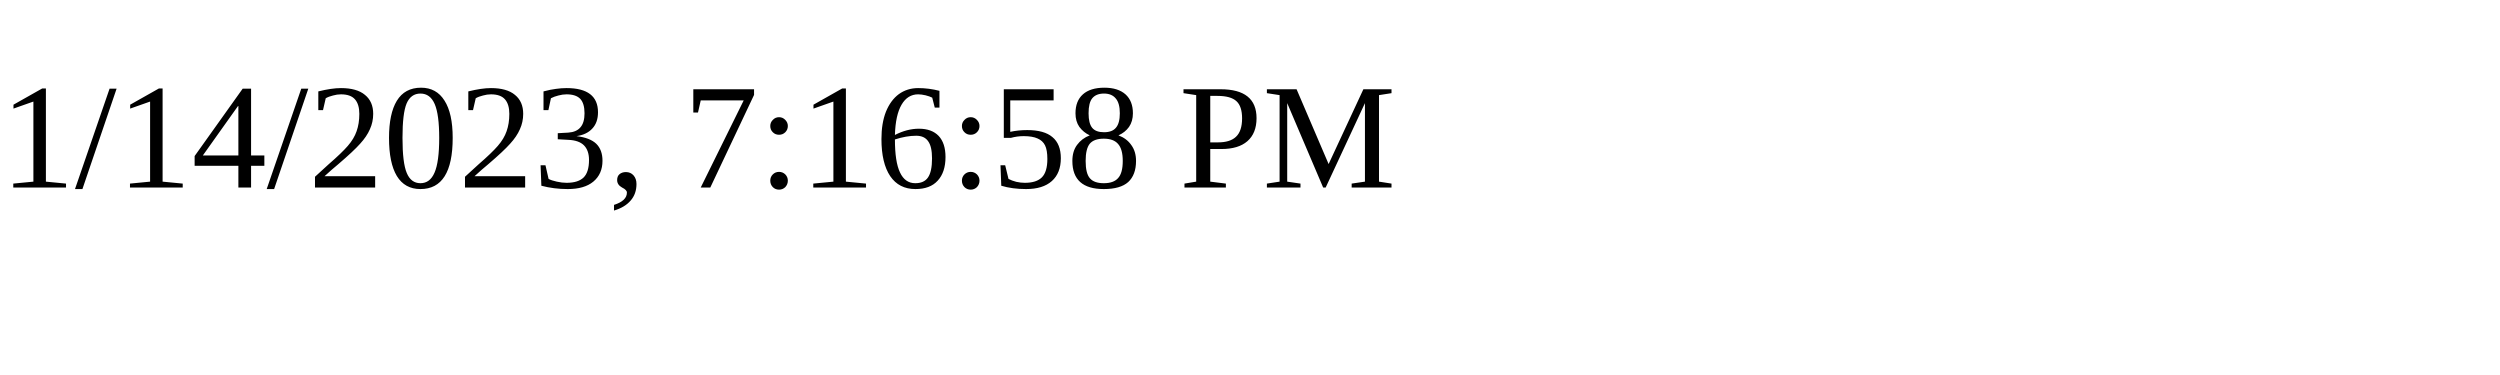
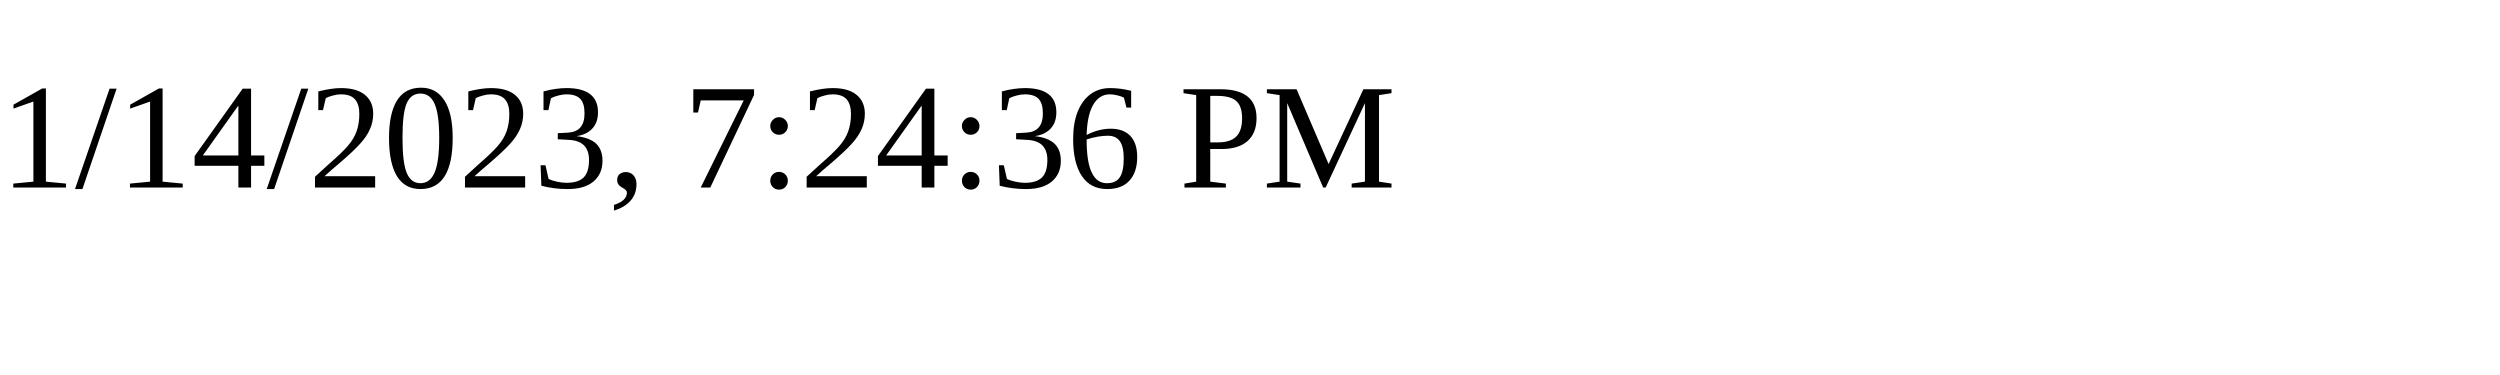
<svg xmlns="http://www.w3.org/2000/svg" height="30" width="200">
-   <text x="0" y="15">1/14/2023, 7:16:58 PM</text>
+   <text x="0" y="15">1/14/2023, 7:24:36 PM</text>
</svg>
